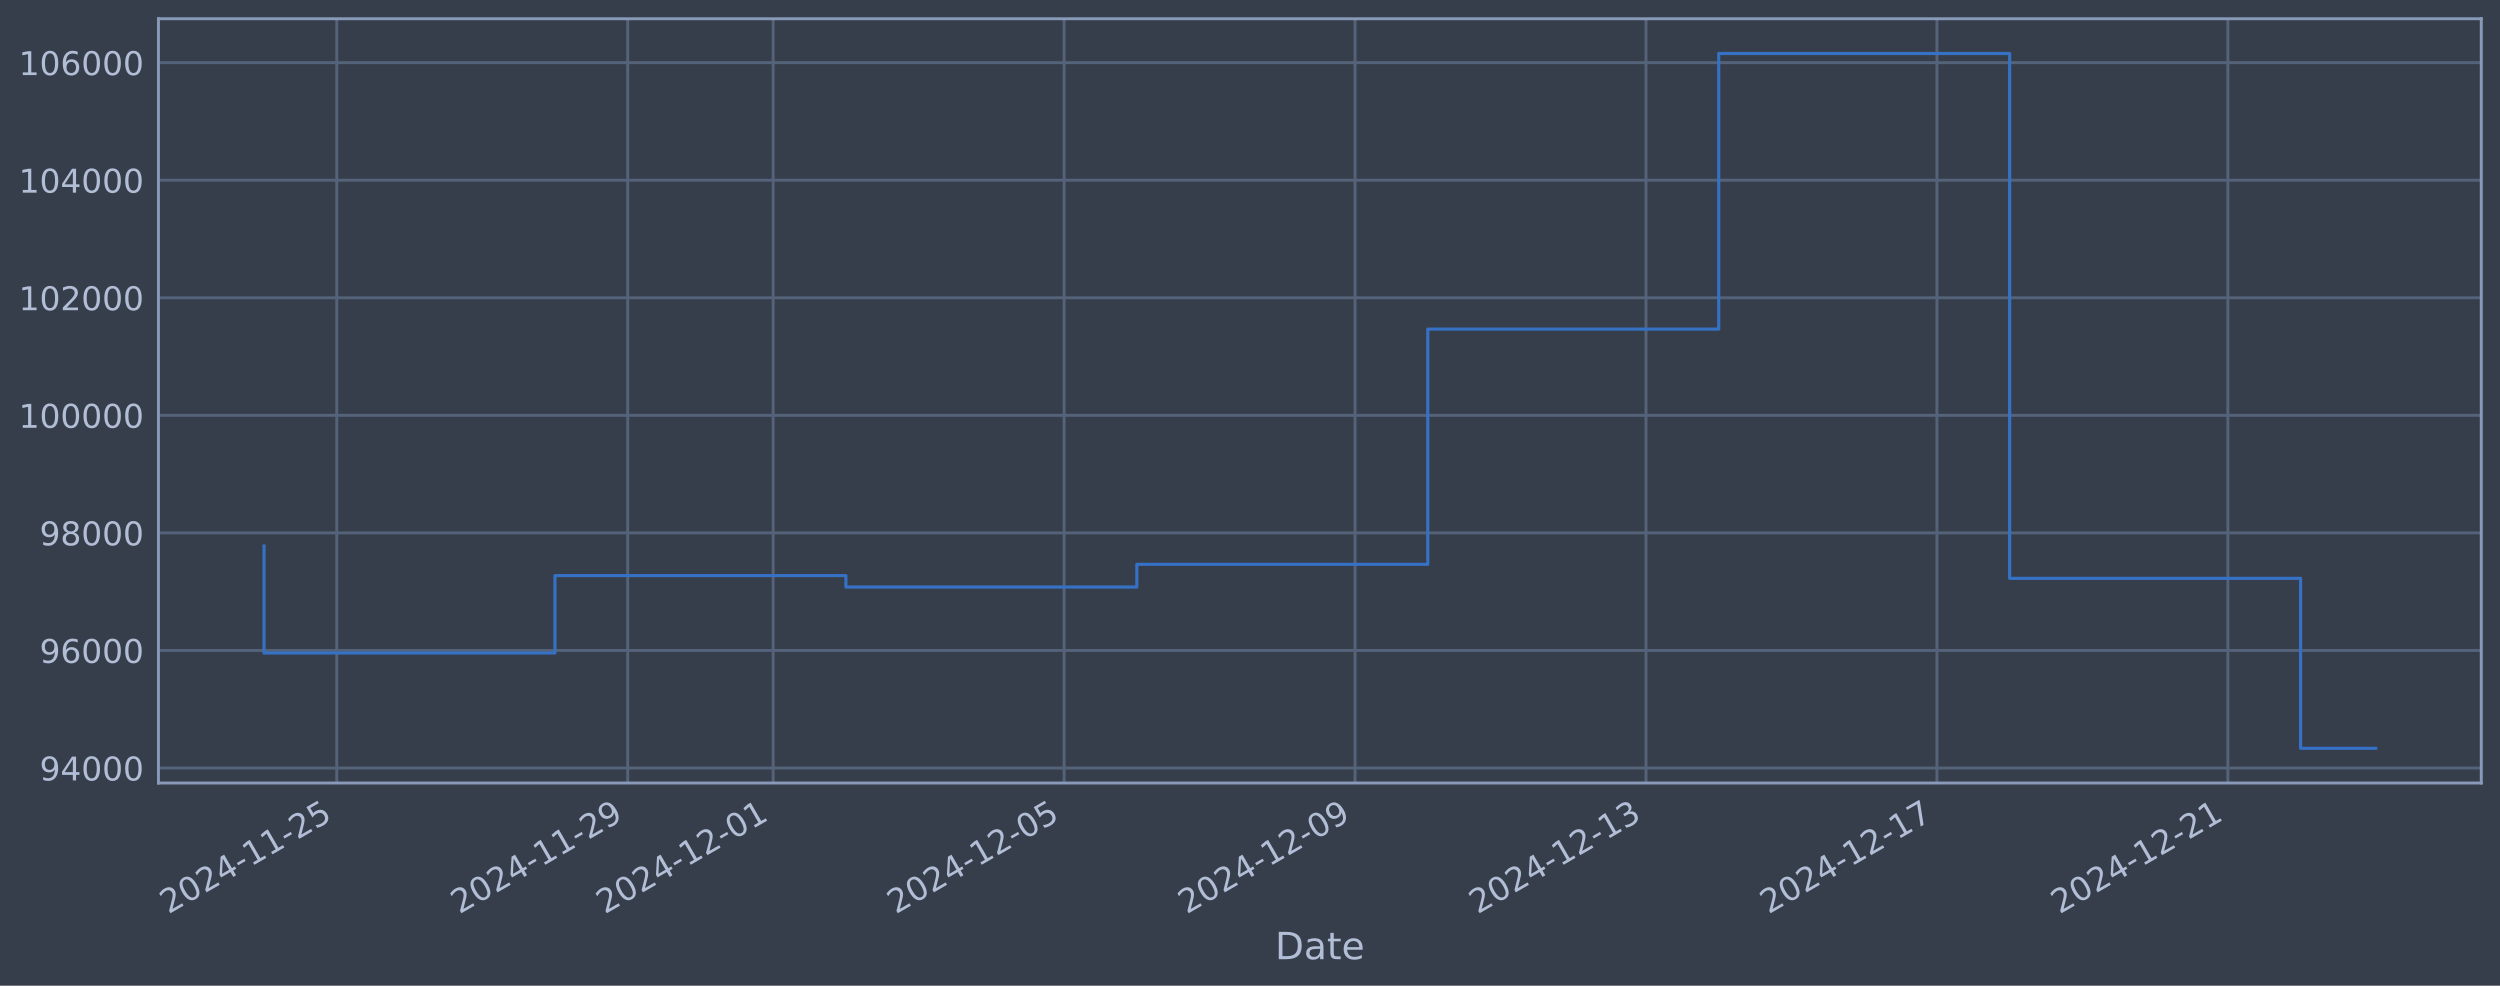
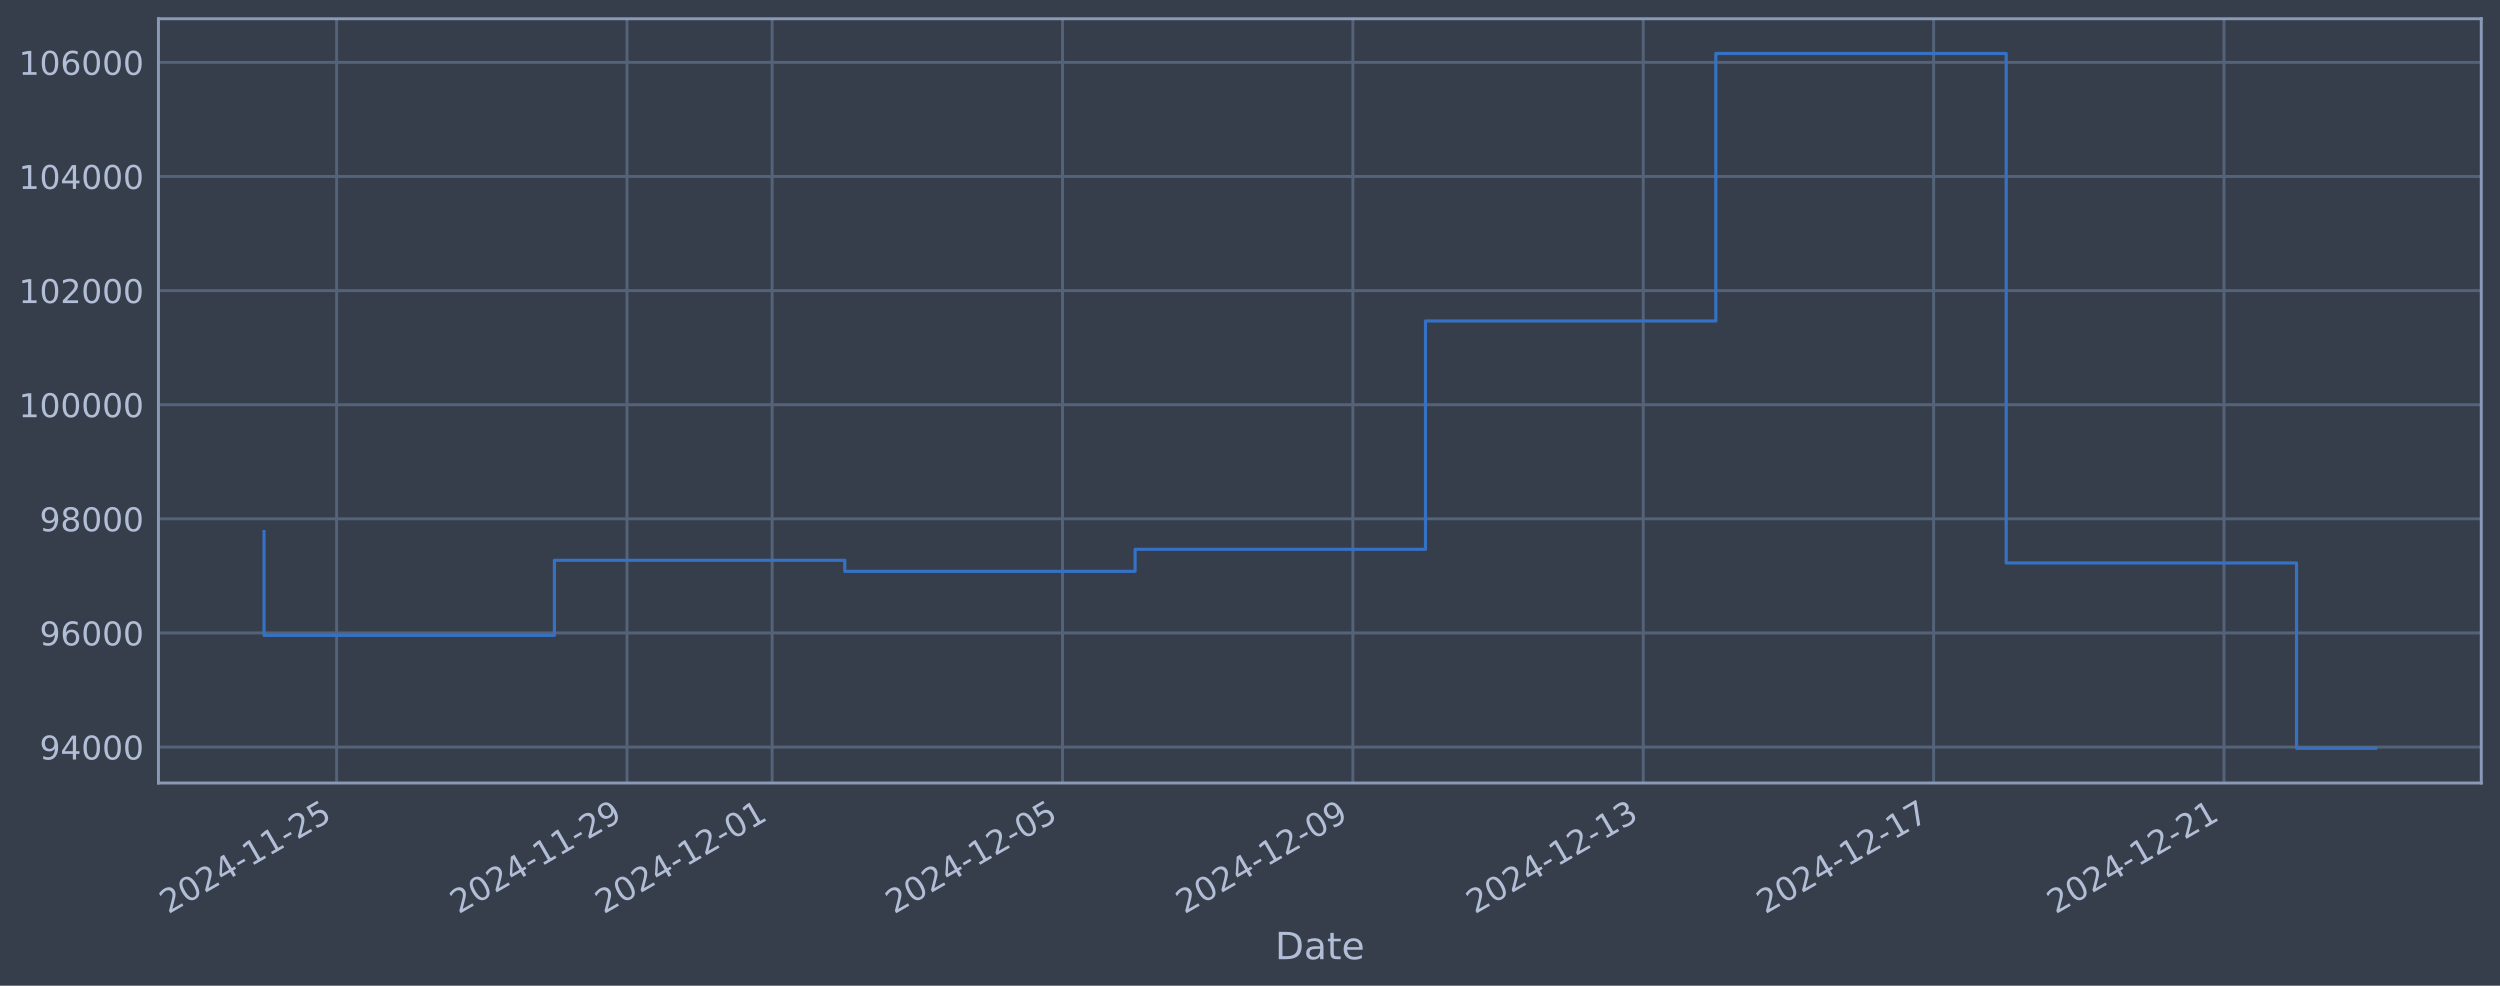
<svg xmlns="http://www.w3.org/2000/svg" xmlns:xlink="http://www.w3.org/1999/xlink" width="960.9pt" height="378.87pt" viewBox="0 0 960.9 378.87" version="1.1">
  <defs>
    <style type="text/css">*{stroke-linejoin: round; stroke-linecap: butt}</style>
  </defs>
  <g id="figure_1">
    <g id="patch_1">
      <path d="M 0 378.87  L 960.9 378.87  L 960.9 0  L 0 0  z " style="fill: #373e4b" />
    </g>
    <g id="axes_1">
      <g id="patch_2">
        <path d="M 60.901 300.96  L 953.701 300.96  L 953.701 7.2  L 60.901 7.2  z " style="fill: #373e4b" />
      </g>
      <g id="matplotlib.axis_1">
        <g id="xtick_1">
          <g id="line2d_1">
-             <path d="M 129.438 300.96  L 129.438 7.2  " clip-path="url(#p40a810536b)" style="fill: none; stroke: #546379; stroke-width: 1.12; stroke-linecap: square" />
+             <path d="M 129.383 300.96  L 129.383 7.2  " clip-path="url(#p533dcf3813)" style="fill: none; stroke: #546379; stroke-width: 1.12; stroke-linecap: square" />
          </g>
          <g id="line2d_2" />
          <g id="text_1">
-             <g style="fill: #b1bed6" transform="translate(64.71296 351.4642) rotate(-30) scale(0.126 -0.126)">
+             <g style="fill: #b1bed6" transform="translate(64.65754 351.4642) rotate(-30) scale(0.126 -0.126)">
              <defs>
                <path id="DejaVuSans-32" d="M 1228 531  L 3431 531  L 3431 0  L 469 0  L 469 531  Q 828 903 1448 1529  Q 2069 2156 2228 2338  Q 2531 2678 2651 2914  Q 2772 3150 2772 3378  Q 2772 3750 2511 3984  Q 2250 4219 1831 4219  Q 1534 4219 1204 4116  Q 875 4013 500 3803  L 500 4441  Q 881 4594 1212 4672  Q 1544 4750 1819 4750  Q 2544 4750 2975 4387  Q 3406 4025 3406 3419  Q 3406 3131 3298 2873  Q 3191 2616 2906 2266  Q 2828 2175 2409 1742  Q 1991 1309 1228 531  z " transform="scale(0.015625)" />
                <path id="DejaVuSans-30" d="M 2034 4250  Q 1547 4250 1301 3770  Q 1056 3291 1056 2328  Q 1056 1369 1301 889  Q 1547 409 2034 409  Q 2525 409 2770 889  Q 3016 1369 3016 2328  Q 3016 3291 2770 3770  Q 2525 4250 2034 4250  z M 2034 4750  Q 2819 4750 3233 4129  Q 3647 3509 3647 2328  Q 3647 1150 3233 529  Q 2819 -91 2034 -91  Q 1250 -91 836 529  Q 422 1150 422 2328  Q 422 3509 836 4129  Q 1250 4750 2034 4750  z " transform="scale(0.015625)" />
                <path id="DejaVuSans-34" d="M 2419 4116  L 825 1625  L 2419 1625  L 2419 4116  z M 2253 4666  L 3047 4666  L 3047 1625  L 3713 1625  L 3713 1100  L 3047 1100  L 3047 0  L 2419 0  L 2419 1100  L 313 1100  L 313 1709  L 2253 4666  z " transform="scale(0.015625)" />
                <path id="DejaVuSans-2d" d="M 313 2009  L 1997 2009  L 1997 1497  L 313 1497  L 313 2009  z " transform="scale(0.015625)" />
                <path id="DejaVuSans-31" d="M 794 531  L 1825 531  L 1825 4091  L 703 3866  L 703 4441  L 1819 4666  L 2450 4666  L 2450 531  L 3481 531  L 3481 0  L 794 0  L 794 531  z " transform="scale(0.015625)" />
                <path id="DejaVuSans-35" d="M 691 4666  L 3169 4666  L 3169 4134  L 1269 4134  L 1269 2991  Q 1406 3038 1543 3061  Q 1681 3084 1819 3084  Q 2600 3084 3056 2656  Q 3513 2228 3513 1497  Q 3513 744 3044 326  Q 2575 -91 1722 -91  Q 1428 -91 1123 -41  Q 819 9 494 109  L 494 744  Q 775 591 1075 516  Q 1375 441 1709 441  Q 2250 441 2565 725  Q 2881 1009 2881 1497  Q 2881 1984 2565 2268  Q 2250 2553 1709 2553  Q 1456 2553 1204 2497  Q 953 2441 691 2322  L 691 4666  z " transform="scale(0.015625)" />
              </defs>
              <use xlink:href="#DejaVuSans-32" />
              <use xlink:href="#DejaVuSans-30" transform="translate(63.62305 0)" />
              <use xlink:href="#DejaVuSans-32" transform="translate(127.2461 0)" />
              <use xlink:href="#DejaVuSans-34" transform="translate(190.8691 0)" />
              <use xlink:href="#DejaVuSans-2d" transform="translate(254.4922 0)" />
              <use xlink:href="#DejaVuSans-31" transform="translate(290.5762 0)" />
              <use xlink:href="#DejaVuSans-31" transform="translate(354.1992 0)" />
              <use xlink:href="#DejaVuSans-2d" transform="translate(417.8223 0)" />
              <use xlink:href="#DejaVuSans-32" transform="translate(453.9062 0)" />
              <use xlink:href="#DejaVuSans-35" transform="translate(517.5293 0)" />
            </g>
          </g>
        </g>
        <g id="xtick_2">
          <g id="line2d_3">
-             <path d="M 241.263 300.96  L 241.263 7.2  " clip-path="url(#p40a810536b)" style="fill: none; stroke: #546379; stroke-width: 1.12; stroke-linecap: square" />
+             <path d="M 240.986 300.96  L 240.986 7.2  " clip-path="url(#p533dcf3813)" style="fill: none; stroke: #546379; stroke-width: 1.12; stroke-linecap: square" />
          </g>
          <g id="line2d_4" />
          <g id="text_2">
-             <g style="fill: #b1bed6" transform="translate(176.5376 351.4642) rotate(-30) scale(0.126 -0.126)">
+             <g style="fill: #b1bed6" transform="translate(176.2604 351.4642) rotate(-30) scale(0.126 -0.126)">
              <defs>
                <path id="DejaVuSans-39" d="M 703 97  L 703 672  Q 941 559 1184 500  Q 1428 441 1663 441  Q 2288 441 2617 861  Q 2947 1281 2994 2138  Q 2813 1869 2534 1725  Q 2256 1581 1919 1581  Q 1219 1581 811 2004  Q 403 2428 403 3163  Q 403 3881 828 4315  Q 1253 4750 1959 4750  Q 2769 4750 3195 4129  Q 3622 3509 3622 2328  Q 3622 1225 3098 567  Q 2575 -91 1691 -91  Q 1453 -91 1209 -44  Q 966 3 703 97  z M 1959 2075  Q 2384 2075 2632 2365  Q 2881 2656 2881 3163  Q 2881 3666 2632 3958  Q 2384 4250 1959 4250  Q 1534 4250 1286 3958  Q 1038 3666 1038 3163  Q 1038 2656 1286 2365  Q 1534 2075 1959 2075  z " transform="scale(0.015625)" />
              </defs>
              <use xlink:href="#DejaVuSans-32" />
              <use xlink:href="#DejaVuSans-30" transform="translate(63.62305 0)" />
              <use xlink:href="#DejaVuSans-32" transform="translate(127.2461 0)" />
              <use xlink:href="#DejaVuSans-34" transform="translate(190.8691 0)" />
              <use xlink:href="#DejaVuSans-2d" transform="translate(254.4922 0)" />
              <use xlink:href="#DejaVuSans-31" transform="translate(290.5762 0)" />
              <use xlink:href="#DejaVuSans-31" transform="translate(354.1992 0)" />
              <use xlink:href="#DejaVuSans-2d" transform="translate(417.8223 0)" />
              <use xlink:href="#DejaVuSans-32" transform="translate(453.9062 0)" />
              <use xlink:href="#DejaVuSans-39" transform="translate(517.5293 0)" />
            </g>
          </g>
        </g>
        <g id="xtick_3">
          <g id="line2d_5">
-             <path d="M 297.175 300.96  L 297.175 7.2  " clip-path="url(#p40a810536b)" style="fill: none; stroke: #546379; stroke-width: 1.12; stroke-linecap: square" />
+             <path d="M 296.787 300.96  L 296.787 7.2  " clip-path="url(#p533dcf3813)" style="fill: none; stroke: #546379; stroke-width: 1.12; stroke-linecap: square" />
          </g>
          <g id="line2d_6" />
          <g id="text_3">
-             <g style="fill: #b1bed6" transform="translate(232.4499 351.4642) rotate(-30) scale(0.126 -0.126)">
+             <g style="fill: #b1bed6" transform="translate(232.0619 351.4642) rotate(-30) scale(0.126 -0.126)">
              <use xlink:href="#DejaVuSans-32" />
              <use xlink:href="#DejaVuSans-30" transform="translate(63.62305 0)" />
              <use xlink:href="#DejaVuSans-32" transform="translate(127.2461 0)" />
              <use xlink:href="#DejaVuSans-34" transform="translate(190.8691 0)" />
              <use xlink:href="#DejaVuSans-2d" transform="translate(254.4922 0)" />
              <use xlink:href="#DejaVuSans-31" transform="translate(290.5762 0)" />
              <use xlink:href="#DejaVuSans-32" transform="translate(354.1992 0)" />
              <use xlink:href="#DejaVuSans-2d" transform="translate(417.8223 0)" />
              <use xlink:href="#DejaVuSans-30" transform="translate(453.9062 0)" />
              <use xlink:href="#DejaVuSans-31" transform="translate(517.5293 0)" />
            </g>
          </g>
        </g>
        <g id="xtick_4">
          <g id="line2d_7">
-             <path d="M 409 300.96  L 409 7.2  " clip-path="url(#p40a810536b)" style="fill: none; stroke: #546379; stroke-width: 1.12; stroke-linecap: square" />
+             <path d="M 408.39 300.96  L 408.39 7.2  " clip-path="url(#p533dcf3813)" style="fill: none; stroke: #546379; stroke-width: 1.12; stroke-linecap: square" />
          </g>
          <g id="line2d_8" />
          <g id="text_4">
-             <g style="fill: #b1bed6" transform="translate(344.2745 351.4642) rotate(-30) scale(0.126 -0.126)">
+             <g style="fill: #b1bed6" transform="translate(343.6648 351.4642) rotate(-30) scale(0.126 -0.126)">
              <use xlink:href="#DejaVuSans-32" />
              <use xlink:href="#DejaVuSans-30" transform="translate(63.62305 0)" />
              <use xlink:href="#DejaVuSans-32" transform="translate(127.2461 0)" />
              <use xlink:href="#DejaVuSans-34" transform="translate(190.8691 0)" />
              <use xlink:href="#DejaVuSans-2d" transform="translate(254.4922 0)" />
              <use xlink:href="#DejaVuSans-31" transform="translate(290.5762 0)" />
              <use xlink:href="#DejaVuSans-32" transform="translate(354.1992 0)" />
              <use xlink:href="#DejaVuSans-2d" transform="translate(417.8223 0)" />
              <use xlink:href="#DejaVuSans-30" transform="translate(453.9062 0)" />
              <use xlink:href="#DejaVuSans-35" transform="translate(517.5293 0)" />
            </g>
          </g>
        </g>
        <g id="xtick_5">
          <g id="line2d_9">
-             <path d="M 520.825 300.96  L 520.825 7.2  " clip-path="url(#p40a810536b)" style="fill: none; stroke: #546379; stroke-width: 1.12; stroke-linecap: square" />
+             <path d="M 519.993 300.96  L 519.993 7.2  " clip-path="url(#p533dcf3813)" style="fill: none; stroke: #546379; stroke-width: 1.12; stroke-linecap: square" />
          </g>
          <g id="line2d_10" />
          <g id="text_5">
-             <g style="fill: #b1bed6" transform="translate(456.0991 351.4642) rotate(-30) scale(0.126 -0.126)">
+             <g style="fill: #b1bed6" transform="translate(455.2677 351.4642) rotate(-30) scale(0.126 -0.126)">
              <use xlink:href="#DejaVuSans-32" />
              <use xlink:href="#DejaVuSans-30" transform="translate(63.62305 0)" />
              <use xlink:href="#DejaVuSans-32" transform="translate(127.2461 0)" />
              <use xlink:href="#DejaVuSans-34" transform="translate(190.8691 0)" />
              <use xlink:href="#DejaVuSans-2d" transform="translate(254.4922 0)" />
              <use xlink:href="#DejaVuSans-31" transform="translate(290.5762 0)" />
              <use xlink:href="#DejaVuSans-32" transform="translate(354.1992 0)" />
              <use xlink:href="#DejaVuSans-2d" transform="translate(417.8223 0)" />
              <use xlink:href="#DejaVuSans-30" transform="translate(453.9062 0)" />
              <use xlink:href="#DejaVuSans-39" transform="translate(517.5293 0)" />
            </g>
          </g>
        </g>
        <g id="xtick_6">
          <g id="line2d_11">
-             <path d="M 632.649 300.96  L 632.649 7.2  " clip-path="url(#p40a810536b)" style="fill: none; stroke: #546379; stroke-width: 1.12; stroke-linecap: square" />
+             <path d="M 631.596 300.96  L 631.596 7.2  " clip-path="url(#p533dcf3813)" style="fill: none; stroke: #546379; stroke-width: 1.12; stroke-linecap: square" />
          </g>
          <g id="line2d_12" />
          <g id="text_6">
-             <g style="fill: #b1bed6" transform="translate(567.9237 351.4642) rotate(-30) scale(0.126 -0.126)">
+             <g style="fill: #b1bed6" transform="translate(566.8706 351.4642) rotate(-30) scale(0.126 -0.126)">
              <defs>
                <path id="DejaVuSans-33" d="M 2597 2516  Q 3050 2419 3304 2112  Q 3559 1806 3559 1356  Q 3559 666 3084 287  Q 2609 -91 1734 -91  Q 1441 -91 1130 -33  Q 819 25 488 141  L 488 750  Q 750 597 1062 519  Q 1375 441 1716 441  Q 2309 441 2620 675  Q 2931 909 2931 1356  Q 2931 1769 2642 2001  Q 2353 2234 1838 2234  L 1294 2234  L 1294 2753  L 1863 2753  Q 2328 2753 2575 2939  Q 2822 3125 2822 3475  Q 2822 3834 2567 4026  Q 2313 4219 1838 4219  Q 1578 4219 1281 4162  Q 984 4106 628 3988  L 628 4550  Q 988 4650 1302 4700  Q 1616 4750 1894 4750  Q 2613 4750 3031 4423  Q 3450 4097 3450 3541  Q 3450 3153 3228 2886  Q 3006 2619 2597 2516  z " transform="scale(0.015625)" />
              </defs>
              <use xlink:href="#DejaVuSans-32" />
              <use xlink:href="#DejaVuSans-30" transform="translate(63.62305 0)" />
              <use xlink:href="#DejaVuSans-32" transform="translate(127.2461 0)" />
              <use xlink:href="#DejaVuSans-34" transform="translate(190.8691 0)" />
              <use xlink:href="#DejaVuSans-2d" transform="translate(254.4922 0)" />
              <use xlink:href="#DejaVuSans-31" transform="translate(290.5762 0)" />
              <use xlink:href="#DejaVuSans-32" transform="translate(354.1992 0)" />
              <use xlink:href="#DejaVuSans-2d" transform="translate(417.8223 0)" />
              <use xlink:href="#DejaVuSans-31" transform="translate(453.9062 0)" />
              <use xlink:href="#DejaVuSans-33" transform="translate(517.5293 0)" />
            </g>
          </g>
        </g>
        <g id="xtick_7">
          <g id="line2d_13">
-             <path d="M 744.474 300.96  L 744.474 7.2  " clip-path="url(#p40a810536b)" style="fill: none; stroke: #546379; stroke-width: 1.12; stroke-linecap: square" />
+             <path d="M 743.199 300.96  L 743.199 7.2  " clip-path="url(#p533dcf3813)" style="fill: none; stroke: #546379; stroke-width: 1.12; stroke-linecap: square" />
          </g>
          <g id="line2d_14" />
          <g id="text_7">
-             <g style="fill: #b1bed6" transform="translate(679.7483 351.4642) rotate(-30) scale(0.126 -0.126)">
+             <g style="fill: #b1bed6" transform="translate(678.4735 351.4642) rotate(-30) scale(0.126 -0.126)">
              <defs>
                <path id="DejaVuSans-37" d="M 525 4666  L 3525 4666  L 3525 4397  L 1831 0  L 1172 0  L 2766 4134  L 525 4134  L 525 4666  z " transform="scale(0.015625)" />
              </defs>
              <use xlink:href="#DejaVuSans-32" />
              <use xlink:href="#DejaVuSans-30" transform="translate(63.62305 0)" />
              <use xlink:href="#DejaVuSans-32" transform="translate(127.2461 0)" />
              <use xlink:href="#DejaVuSans-34" transform="translate(190.8691 0)" />
              <use xlink:href="#DejaVuSans-2d" transform="translate(254.4922 0)" />
              <use xlink:href="#DejaVuSans-31" transform="translate(290.5762 0)" />
              <use xlink:href="#DejaVuSans-32" transform="translate(354.1992 0)" />
              <use xlink:href="#DejaVuSans-2d" transform="translate(417.8223 0)" />
              <use xlink:href="#DejaVuSans-31" transform="translate(453.9062 0)" />
              <use xlink:href="#DejaVuSans-37" transform="translate(517.5293 0)" />
            </g>
          </g>
        </g>
        <g id="xtick_8">
          <g id="line2d_15">
-             <path d="M 856.298 300.96  L 856.298 7.2  " clip-path="url(#p40a810536b)" style="fill: none; stroke: #546379; stroke-width: 1.12; stroke-linecap: square" />
+             <path d="M 854.802 300.96  L 854.802 7.2  " clip-path="url(#p533dcf3813)" style="fill: none; stroke: #546379; stroke-width: 1.12; stroke-linecap: square" />
          </g>
          <g id="line2d_16" />
          <g id="text_8">
-             <g style="fill: #b1bed6" transform="translate(791.5729 351.4642) rotate(-30) scale(0.126 -0.126)">
+             <g style="fill: #b1bed6" transform="translate(790.0765 351.4642) rotate(-30) scale(0.126 -0.126)">
              <use xlink:href="#DejaVuSans-32" />
              <use xlink:href="#DejaVuSans-30" transform="translate(63.62305 0)" />
              <use xlink:href="#DejaVuSans-32" transform="translate(127.2461 0)" />
              <use xlink:href="#DejaVuSans-34" transform="translate(190.8691 0)" />
              <use xlink:href="#DejaVuSans-2d" transform="translate(254.4922 0)" />
              <use xlink:href="#DejaVuSans-31" transform="translate(290.5762 0)" />
              <use xlink:href="#DejaVuSans-32" transform="translate(354.1992 0)" />
              <use xlink:href="#DejaVuSans-2d" transform="translate(417.8223 0)" />
              <use xlink:href="#DejaVuSans-32" transform="translate(453.9062 0)" />
              <use xlink:href="#DejaVuSans-31" transform="translate(517.5293 0)" />
            </g>
          </g>
        </g>
        <g id="text_9">
          <g style="fill: #b1bed6" transform="translate(490.0914 368.6753) scale(0.144 -0.144)">
            <defs>
              <path id="DejaVuSans-44" d="M 1259 4147  L 1259 519  L 2022 519  Q 2988 519 3436 956  Q 3884 1394 3884 2338  Q 3884 3275 3436 3711  Q 2988 4147 2022 4147  L 1259 4147  z M 628 4666  L 1925 4666  Q 3281 4666 3915 4102  Q 4550 3538 4550 2338  Q 4550 1131 3912 565  Q 3275 0 1925 0  L 628 0  L 628 4666  z " transform="scale(0.015625)" />
              <path id="DejaVuSans-61" d="M 2194 1759  Q 1497 1759 1228 1600  Q 959 1441 959 1056  Q 959 750 1161 570  Q 1363 391 1709 391  Q 2188 391 2477 730  Q 2766 1069 2766 1631  L 2766 1759  L 2194 1759  z M 3341 1997  L 3341 0  L 2766 0  L 2766 531  Q 2569 213 2275 61  Q 1981 -91 1556 -91  Q 1019 -91 701 211  Q 384 513 384 1019  Q 384 1609 779 1909  Q 1175 2209 1959 2209  L 2766 2209  L 2766 2266  Q 2766 2663 2505 2880  Q 2244 3097 1772 3097  Q 1472 3097 1187 3025  Q 903 2953 641 2809  L 641 3341  Q 956 3463 1253 3523  Q 1550 3584 1831 3584  Q 2591 3584 2966 3190  Q 3341 2797 3341 1997  z " transform="scale(0.015625)" />
              <path id="DejaVuSans-74" d="M 1172 4494  L 1172 3500  L 2356 3500  L 2356 3053  L 1172 3053  L 1172 1153  Q 1172 725 1289 603  Q 1406 481 1766 481  L 2356 481  L 2356 0  L 1766 0  Q 1100 0 847 248  Q 594 497 594 1153  L 594 3053  L 172 3053  L 172 3500  L 594 3500  L 594 4494  L 1172 4494  z " transform="scale(0.015625)" />
              <path id="DejaVuSans-65" d="M 3597 1894  L 3597 1613  L 953 1613  Q 991 1019 1311 708  Q 1631 397 2203 397  Q 2534 397 2845 478  Q 3156 559 3463 722  L 3463 178  Q 3153 47 2828 -22  Q 2503 -91 2169 -91  Q 1331 -91 842 396  Q 353 884 353 1716  Q 353 2575 817 3079  Q 1281 3584 2069 3584  Q 2775 3584 3186 3129  Q 3597 2675 3597 1894  z M 3022 2063  Q 3016 2534 2758 2815  Q 2500 3097 2075 3097  Q 1594 3097 1305 2825  Q 1016 2553 972 2059  L 3022 2063  z " transform="scale(0.015625)" />
            </defs>
            <use xlink:href="#DejaVuSans-44" />
            <use xlink:href="#DejaVuSans-61" transform="translate(77.00195 0)" />
            <use xlink:href="#DejaVuSans-74" transform="translate(138.2812 0)" />
            <use xlink:href="#DejaVuSans-65" transform="translate(177.4902 0)" />
          </g>
        </g>
      </g>
      <g id="matplotlib.axis_2">
        <g id="ytick_1">
          <g id="line2d_17">
-             <path d="M 60.901 295.201  L 953.701 295.201  " clip-path="url(#p40a810536b)" style="fill: none; stroke: #546379; stroke-width: 1.12; stroke-linecap: square" />
+             <path d="M 60.901 287.139  L 953.701 287.139  " clip-path="url(#p533dcf3813)" style="fill: none; stroke: #546379; stroke-width: 1.12; stroke-linecap: square" />
          </g>
          <g id="line2d_18" />
          <g id="text_10">
-             <g style="fill: #b1bed6" transform="translate(15.21675 299.9881) scale(0.126 -0.126)">
+             <g style="fill: #b1bed6" transform="translate(15.21675 291.9255) scale(0.126 -0.126)">
              <use xlink:href="#DejaVuSans-39" />
              <use xlink:href="#DejaVuSans-34" transform="translate(63.62305 0)" />
              <use xlink:href="#DejaVuSans-30" transform="translate(127.2461 0)" />
              <use xlink:href="#DejaVuSans-30" transform="translate(190.8691 0)" />
              <use xlink:href="#DejaVuSans-30" transform="translate(254.4922 0)" />
            </g>
          </g>
        </g>
        <g id="ytick_2">
          <g id="line2d_19">
-             <path d="M 60.901 250.014  L 953.701 250.014  " clip-path="url(#p40a810536b)" style="fill: none; stroke: #546379; stroke-width: 1.12; stroke-linecap: square" />
+             <path d="M 60.901 243.278  L 953.701 243.278  " clip-path="url(#p533dcf3813)" style="fill: none; stroke: #546379; stroke-width: 1.12; stroke-linecap: square" />
          </g>
          <g id="line2d_20" />
          <g id="text_11">
-             <g style="fill: #b1bed6" transform="translate(15.21675 254.8009) scale(0.126 -0.126)">
+             <g style="fill: #b1bed6" transform="translate(15.21675 248.0648) scale(0.126 -0.126)">
              <defs>
                <path id="DejaVuSans-36" d="M 2113 2584  Q 1688 2584 1439 2293  Q 1191 2003 1191 1497  Q 1191 994 1439 701  Q 1688 409 2113 409  Q 2538 409 2786 701  Q 3034 994 3034 1497  Q 3034 2003 2786 2293  Q 2538 2584 2113 2584  z M 3366 4563  L 3366 3988  Q 3128 4100 2886 4159  Q 2644 4219 2406 4219  Q 1781 4219 1451 3797  Q 1122 3375 1075 2522  Q 1259 2794 1537 2939  Q 1816 3084 2150 3084  Q 2853 3084 3261 2657  Q 3669 2231 3669 1497  Q 3669 778 3244 343  Q 2819 -91 2113 -91  Q 1303 -91 875 529  Q 447 1150 447 2328  Q 447 3434 972 4092  Q 1497 4750 2381 4750  Q 2619 4750 2861 4703  Q 3103 4656 3366 4563  z " transform="scale(0.015625)" />
              </defs>
              <use xlink:href="#DejaVuSans-39" />
              <use xlink:href="#DejaVuSans-36" transform="translate(63.62305 0)" />
              <use xlink:href="#DejaVuSans-30" transform="translate(127.2461 0)" />
              <use xlink:href="#DejaVuSans-30" transform="translate(190.8691 0)" />
              <use xlink:href="#DejaVuSans-30" transform="translate(254.4922 0)" />
            </g>
          </g>
        </g>
        <g id="ytick_3">
          <g id="line2d_21">
-             <path d="M 60.901 204.827  L 953.701 204.827  " clip-path="url(#p40a810536b)" style="fill: none; stroke: #546379; stroke-width: 1.12; stroke-linecap: square" />
+             <path d="M 60.901 199.417  L 953.701 199.417  " clip-path="url(#p533dcf3813)" style="fill: none; stroke: #546379; stroke-width: 1.12; stroke-linecap: square" />
          </g>
          <g id="line2d_22" />
          <g id="text_12">
-             <g style="fill: #b1bed6" transform="translate(15.21675 209.6136) scale(0.126 -0.126)">
+             <g style="fill: #b1bed6" transform="translate(15.21675 204.2041) scale(0.126 -0.126)">
              <defs>
                <path id="DejaVuSans-38" d="M 2034 2216  Q 1584 2216 1326 1975  Q 1069 1734 1069 1313  Q 1069 891 1326 650  Q 1584 409 2034 409  Q 2484 409 2743 651  Q 3003 894 3003 1313  Q 3003 1734 2745 1975  Q 2488 2216 2034 2216  z M 1403 2484  Q 997 2584 770 2862  Q 544 3141 544 3541  Q 544 4100 942 4425  Q 1341 4750 2034 4750  Q 2731 4750 3128 4425  Q 3525 4100 3525 3541  Q 3525 3141 3298 2862  Q 3072 2584 2669 2484  Q 3125 2378 3379 2068  Q 3634 1759 3634 1313  Q 3634 634 3220 271  Q 2806 -91 2034 -91  Q 1263 -91 848 271  Q 434 634 434 1313  Q 434 1759 690 2068  Q 947 2378 1403 2484  z M 1172 3481  Q 1172 3119 1398 2916  Q 1625 2713 2034 2713  Q 2441 2713 2670 2916  Q 2900 3119 2900 3481  Q 2900 3844 2670 4047  Q 2441 4250 2034 4250  Q 1625 4250 1398 4047  Q 1172 3844 1172 3481  z " transform="scale(0.015625)" />
              </defs>
              <use xlink:href="#DejaVuSans-39" />
              <use xlink:href="#DejaVuSans-38" transform="translate(63.62305 0)" />
              <use xlink:href="#DejaVuSans-30" transform="translate(127.2461 0)" />
              <use xlink:href="#DejaVuSans-30" transform="translate(190.8691 0)" />
              <use xlink:href="#DejaVuSans-30" transform="translate(254.4922 0)" />
            </g>
          </g>
        </g>
        <g id="ytick_4">
          <g id="line2d_23">
-             <path d="M 60.901 159.639  L 953.701 159.639  " clip-path="url(#p40a810536b)" style="fill: none; stroke: #546379; stroke-width: 1.12; stroke-linecap: square" />
+             <path d="M 60.901 155.556  L 953.701 155.556  " clip-path="url(#p533dcf3813)" style="fill: none; stroke: #546379; stroke-width: 1.12; stroke-linecap: square" />
          </g>
          <g id="line2d_24" />
          <g id="text_13">
-             <g style="fill: #b1bed6" transform="translate(7.2 164.4263) scale(0.126 -0.126)">
+             <g style="fill: #b1bed6" transform="translate(7.2 160.3433) scale(0.126 -0.126)">
              <use xlink:href="#DejaVuSans-31" />
              <use xlink:href="#DejaVuSans-30" transform="translate(63.62305 0)" />
              <use xlink:href="#DejaVuSans-30" transform="translate(127.2461 0)" />
              <use xlink:href="#DejaVuSans-30" transform="translate(190.8691 0)" />
              <use xlink:href="#DejaVuSans-30" transform="translate(254.4922 0)" />
              <use xlink:href="#DejaVuSans-30" transform="translate(318.1152 0)" />
            </g>
          </g>
        </g>
        <g id="ytick_5">
          <g id="line2d_25">
-             <path d="M 60.901 114.452  L 953.701 114.452  " clip-path="url(#p40a810536b)" style="fill: none; stroke: #546379; stroke-width: 1.12; stroke-linecap: square" />
+             <path d="M 60.901 111.696  L 953.701 111.696  " clip-path="url(#p533dcf3813)" style="fill: none; stroke: #546379; stroke-width: 1.12; stroke-linecap: square" />
          </g>
          <g id="line2d_26" />
          <g id="text_14">
-             <g style="fill: #b1bed6" transform="translate(7.2 119.2391) scale(0.126 -0.126)">
+             <g style="fill: #b1bed6" transform="translate(7.2 116.4826) scale(0.126 -0.126)">
              <use xlink:href="#DejaVuSans-31" />
              <use xlink:href="#DejaVuSans-30" transform="translate(63.62305 0)" />
              <use xlink:href="#DejaVuSans-32" transform="translate(127.2461 0)" />
              <use xlink:href="#DejaVuSans-30" transform="translate(190.8691 0)" />
              <use xlink:href="#DejaVuSans-30" transform="translate(254.4922 0)" />
              <use xlink:href="#DejaVuSans-30" transform="translate(318.1152 0)" />
            </g>
          </g>
        </g>
        <g id="ytick_6">
          <g id="line2d_27">
-             <path d="M 60.901 69.265  L 953.701 69.265  " clip-path="url(#p40a810536b)" style="fill: none; stroke: #546379; stroke-width: 1.12; stroke-linecap: square" />
+             <path d="M 60.901 67.835  L 953.701 67.835  " clip-path="url(#p533dcf3813)" style="fill: none; stroke: #546379; stroke-width: 1.12; stroke-linecap: square" />
          </g>
          <g id="line2d_28" />
          <g id="text_15">
-             <g style="fill: #b1bed6" transform="translate(7.2 74.05183) scale(0.126 -0.126)">
+             <g style="fill: #b1bed6" transform="translate(7.2 72.62184) scale(0.126 -0.126)">
              <use xlink:href="#DejaVuSans-31" />
              <use xlink:href="#DejaVuSans-30" transform="translate(63.62305 0)" />
              <use xlink:href="#DejaVuSans-34" transform="translate(127.2461 0)" />
              <use xlink:href="#DejaVuSans-30" transform="translate(190.8691 0)" />
              <use xlink:href="#DejaVuSans-30" transform="translate(254.4922 0)" />
              <use xlink:href="#DejaVuSans-30" transform="translate(318.1152 0)" />
            </g>
          </g>
        </g>
        <g id="ytick_7">
          <g id="line2d_29">
-             <path d="M 60.901 24.078  L 953.701 24.078  " clip-path="url(#p40a810536b)" style="fill: none; stroke: #546379; stroke-width: 1.12; stroke-linecap: square" />
+             <path d="M 60.901 23.974  L 953.701 23.974  " clip-path="url(#p533dcf3813)" style="fill: none; stroke: #546379; stroke-width: 1.12; stroke-linecap: square" />
          </g>
          <g id="line2d_30" />
          <g id="text_16">
-             <g style="fill: #b1bed6" transform="translate(7.2 28.86457) scale(0.126 -0.126)">
+             <g style="fill: #b1bed6" transform="translate(7.2 28.7611) scale(0.126 -0.126)">
              <use xlink:href="#DejaVuSans-31" />
              <use xlink:href="#DejaVuSans-30" transform="translate(63.62305 0)" />
              <use xlink:href="#DejaVuSans-36" transform="translate(127.2461 0)" />
              <use xlink:href="#DejaVuSans-30" transform="translate(190.8691 0)" />
              <use xlink:href="#DejaVuSans-30" transform="translate(254.4922 0)" />
              <use xlink:href="#DejaVuSans-30" transform="translate(318.1152 0)" />
            </g>
          </g>
        </g>
      </g>
      <g id="line2d_31">
-         <path d="M 101.482 209.866  L 101.482 250.986  L 213.307 250.986  L 213.307 221.238  L 325.132 221.238  L 325.132 225.623  L 436.956 225.623  L 436.956 216.902  L 548.781 216.902  L 548.781 126.483  L 660.605 126.483  L 660.605 20.553  L 772.43 20.553  L 772.43 222.302  L 884.255 222.302  L 884.255 287.607  L 913.119 287.607  " clip-path="url(#p40a810536b)" style="fill: none; stroke: #3572c6; stroke-width: 1.2; stroke-linecap: square" />
+         <path d="M 101.482 204.309  L 101.482 244.221  L 213.085 244.221  L 213.085 215.347  L 324.688 215.347  L 324.688 219.603  L 436.291 219.603  L 436.291 211.138  L 547.894 211.138  L 547.894 123.373  L 659.497 123.373  L 659.497 20.553  L 771.1 20.553  L 771.1 216.379  L 882.703 216.379  L 882.703 287.607  L 913.119 287.607  " clip-path="url(#p533dcf3813)" style="fill: none; stroke: #3572c6; stroke-width: 1.2; stroke-linecap: square" />
      </g>
      <g id="patch_3">
        <path d="M 60.901 300.96  L 60.901 7.2  " style="fill: none; stroke: #899ab8; stroke-width: 1.12; stroke-linejoin: miter; stroke-linecap: square" />
      </g>
      <g id="patch_4">
        <path d="M 953.701 300.96  L 953.701 7.2  " style="fill: none; stroke: #899ab8; stroke-width: 1.12; stroke-linejoin: miter; stroke-linecap: square" />
      </g>
      <g id="patch_5">
        <path d="M 60.901 300.96  L 953.701 300.96  " style="fill: none; stroke: #899ab8; stroke-width: 1.12; stroke-linejoin: miter; stroke-linecap: square" />
      </g>
      <g id="patch_6">
        <path d="M 60.901 7.2  L 953.701 7.2  " style="fill: none; stroke: #899ab8; stroke-width: 1.12; stroke-linejoin: miter; stroke-linecap: square" />
      </g>
    </g>
  </g>
  <defs>
-     <clipPath id="p40a810536b">
+     <clipPath id="p533dcf3813">
      <rect x="60.901" y="7.2" width="892.8" height="293.76" />
    </clipPath>
  </defs>
</svg>
